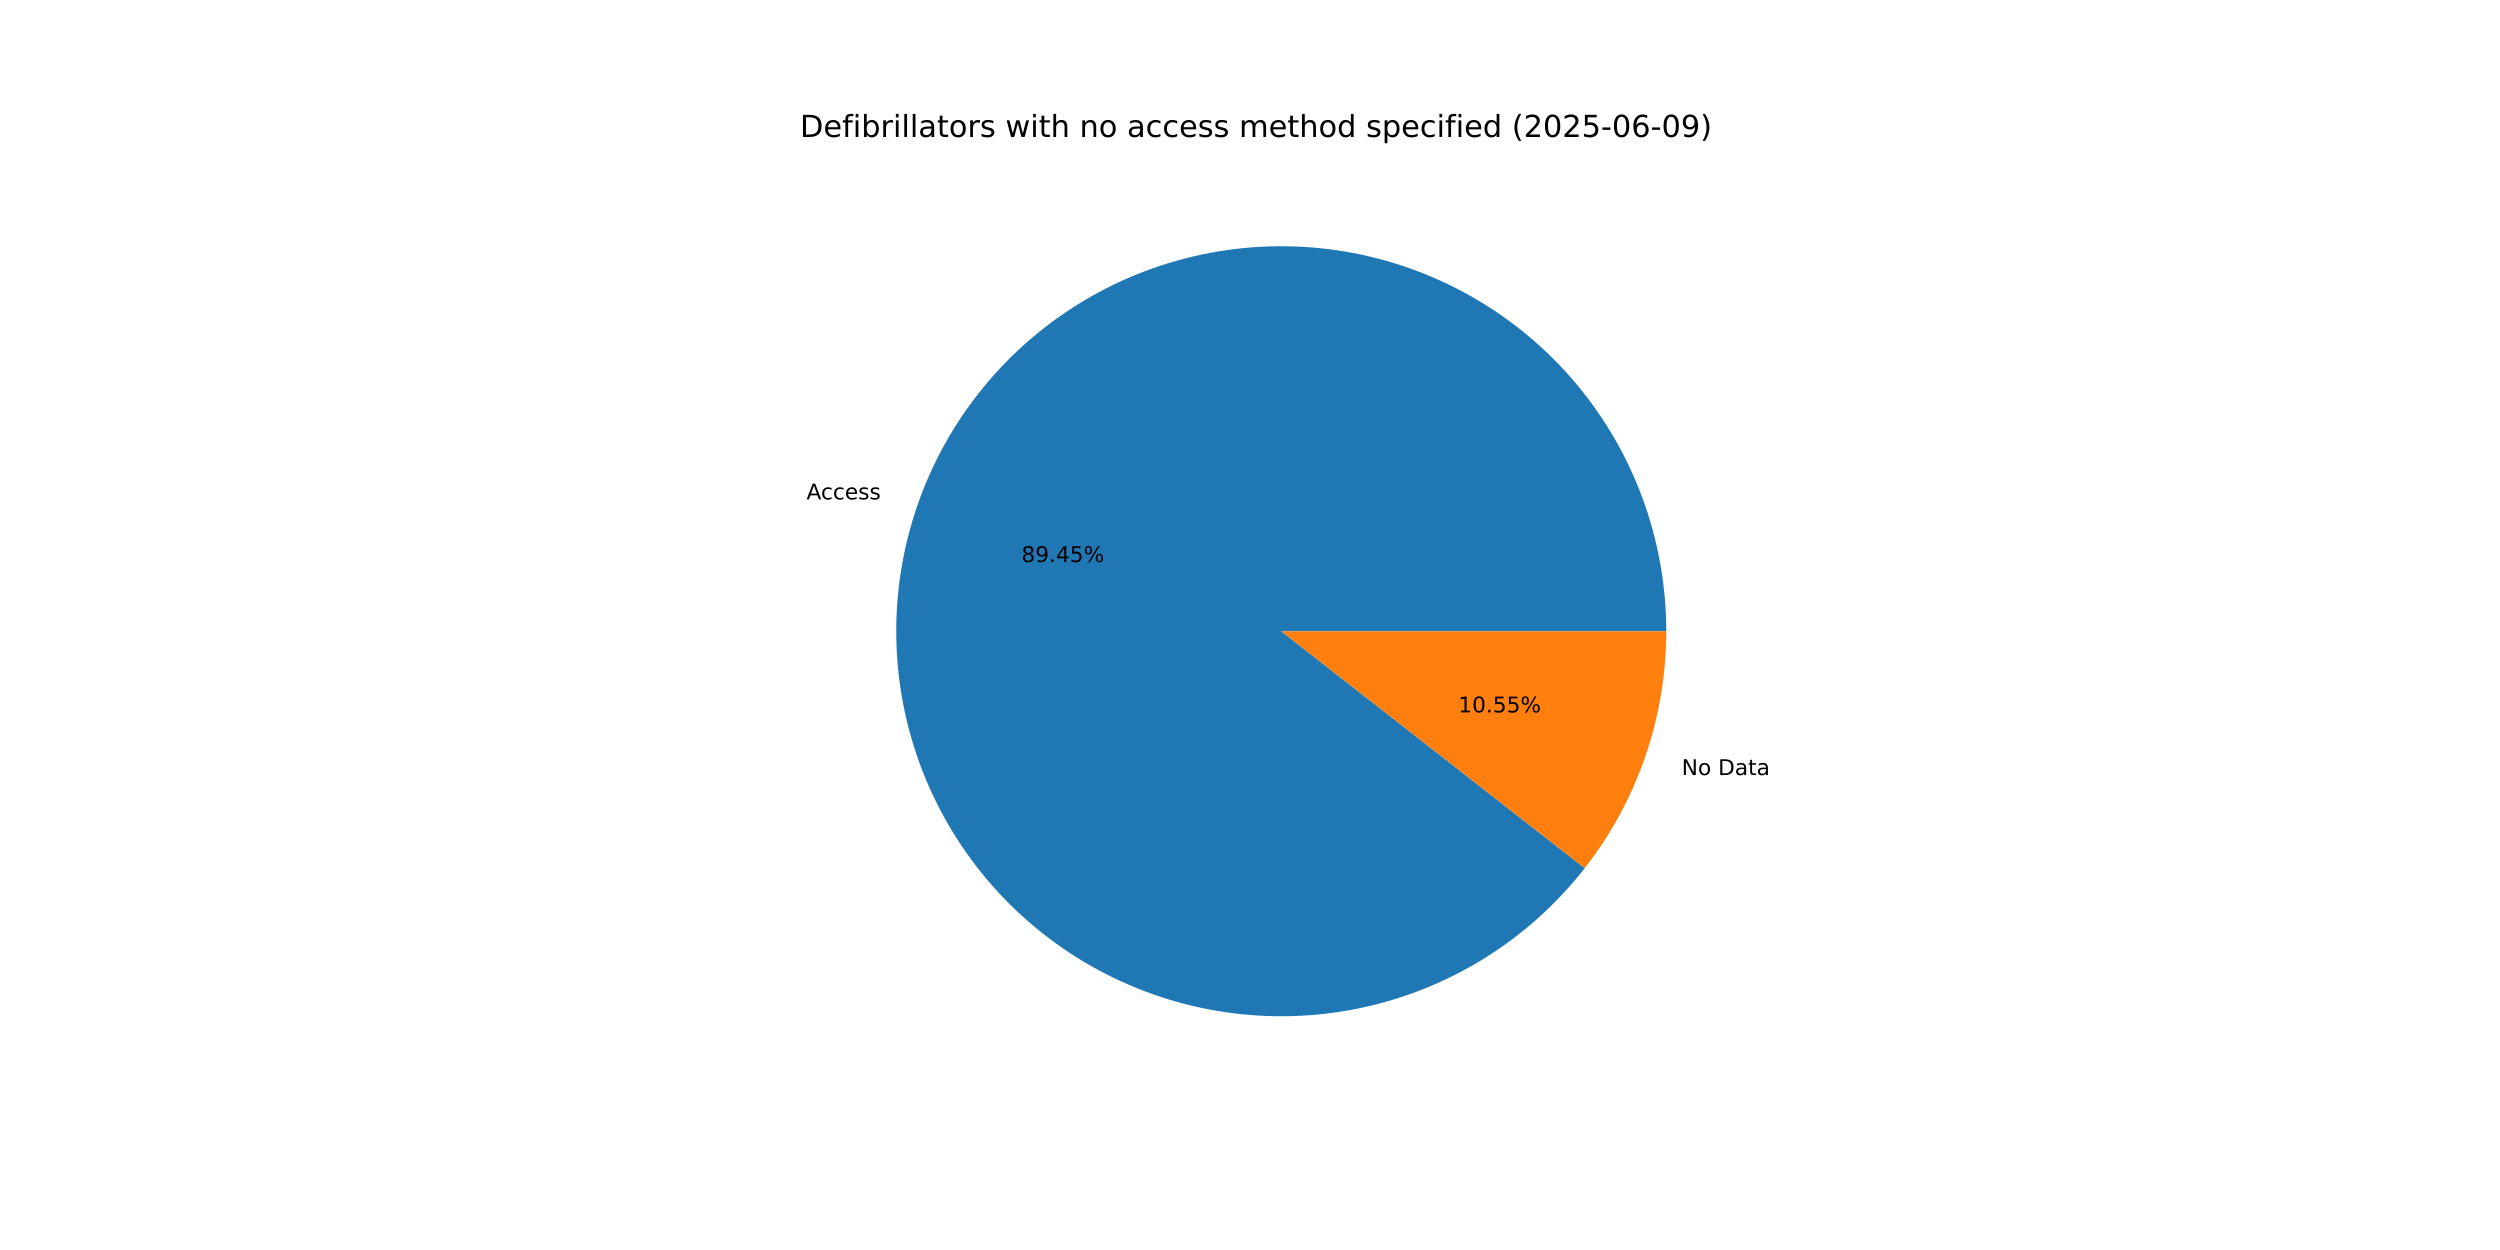
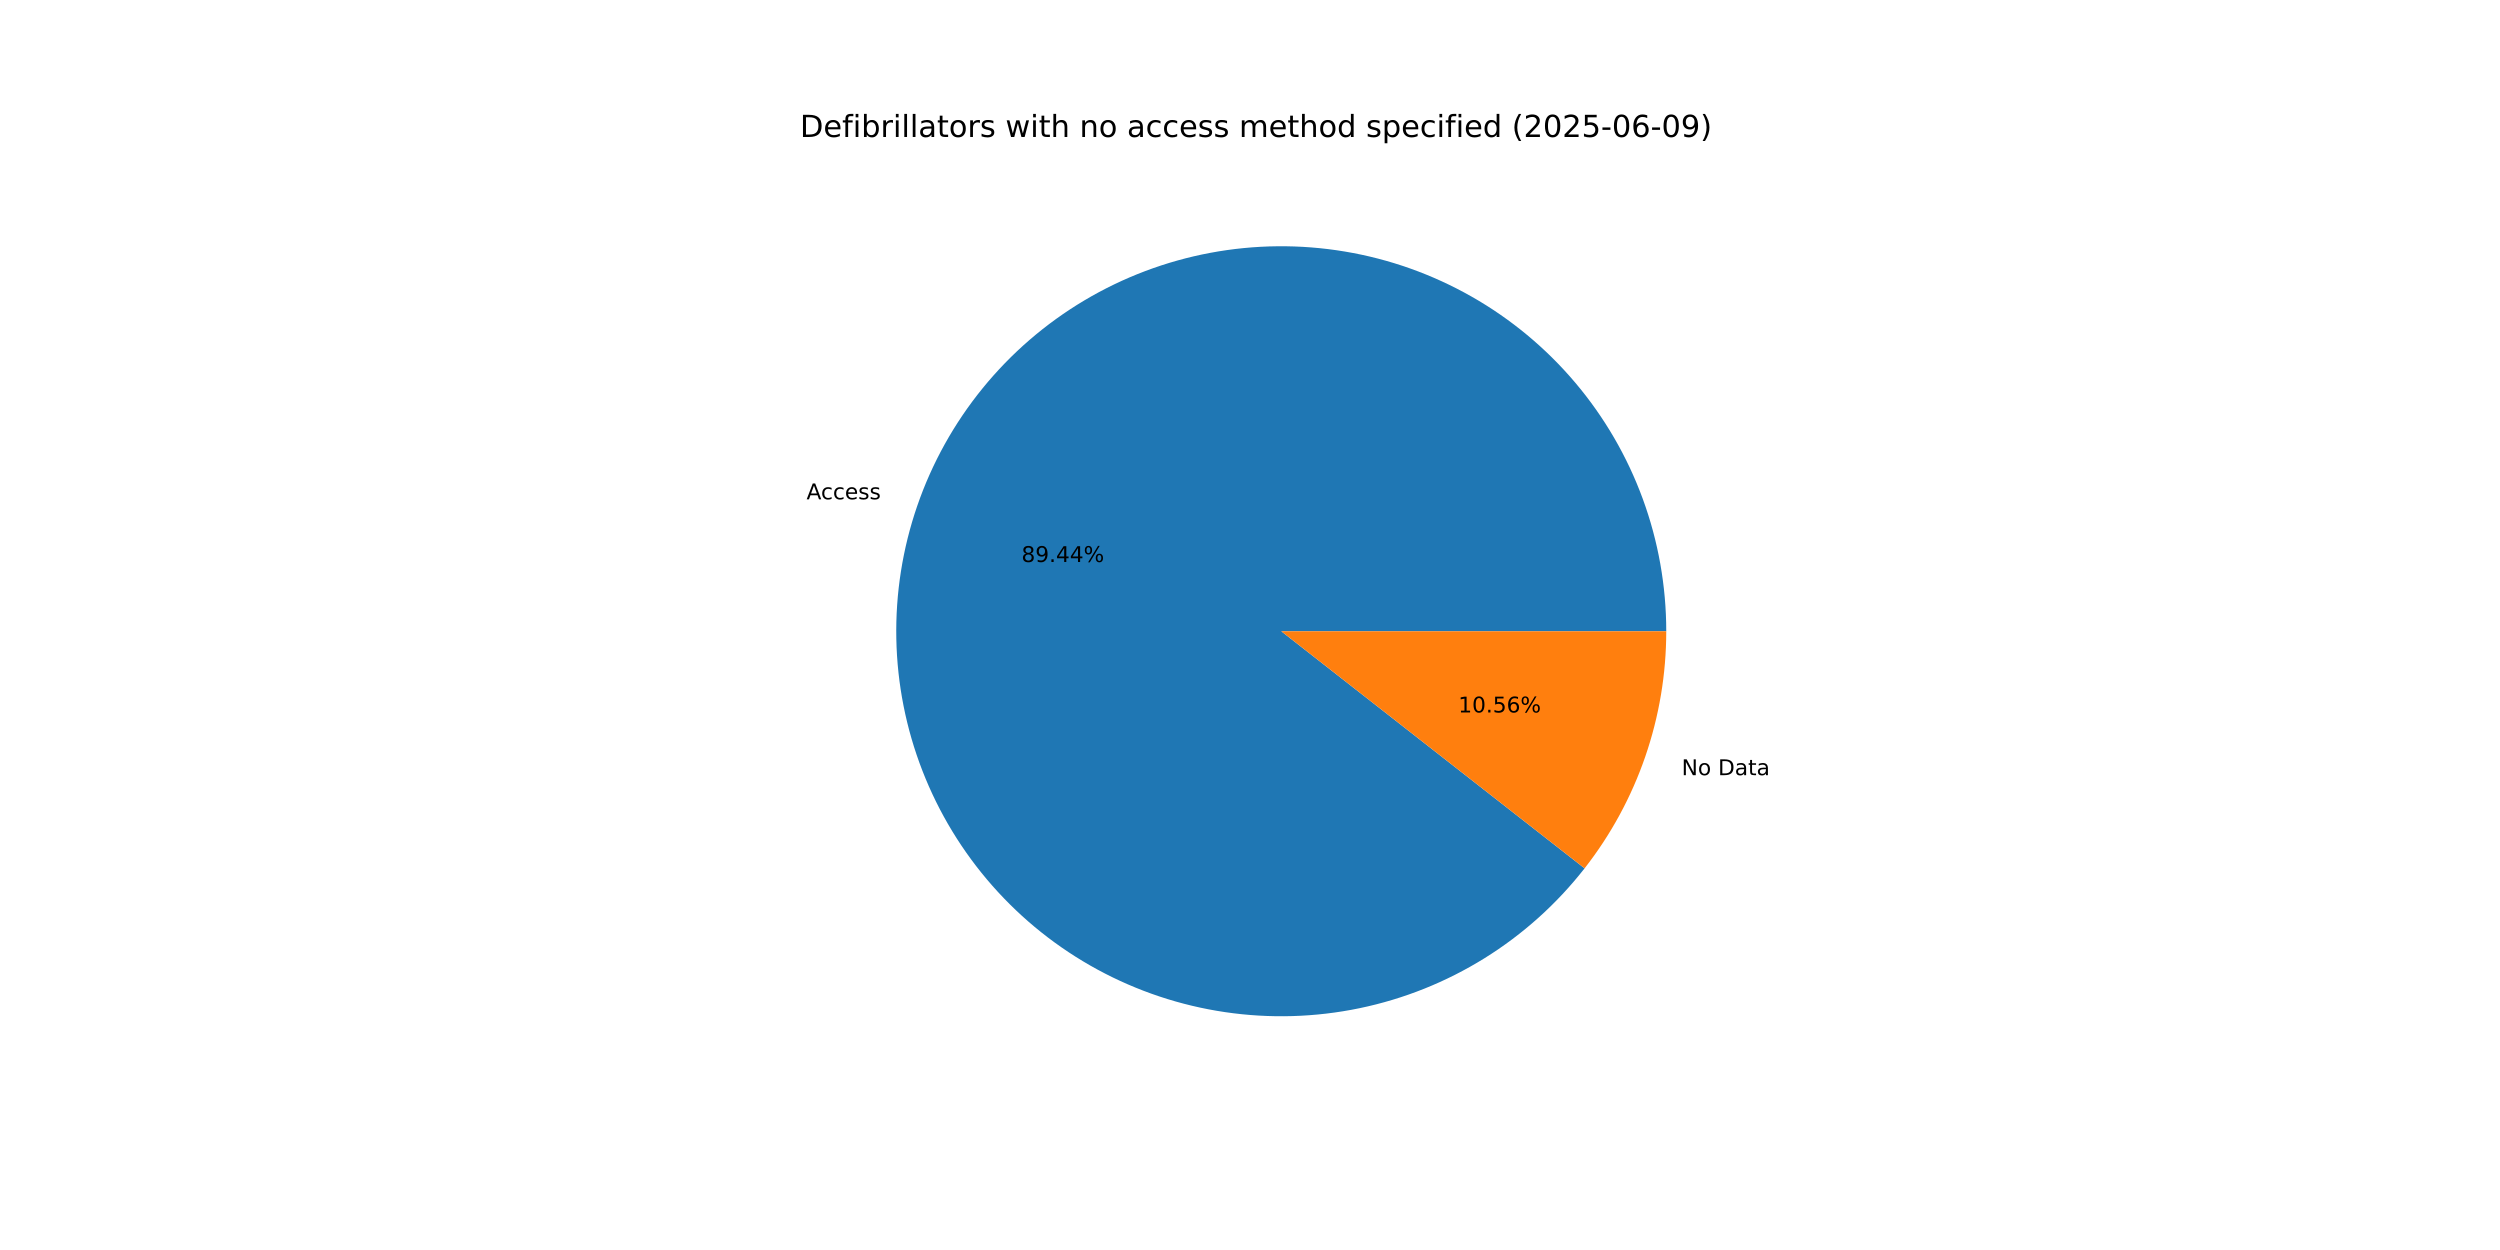
<svg xmlns="http://www.w3.org/2000/svg" xmlns:xlink="http://www.w3.org/1999/xlink" width="1152pt" height="576pt" viewBox="0 0 1152 576" version="1.1">
  <defs>
    <style type="text/css">*{stroke-linejoin: round; stroke-linecap: butt}</style>
  </defs>
  <g id="figure_1">
    <g id="patch_1">
      <path d="M 0 576  L 1152 576  L 1152 0  L 0 0  z " style="fill: #ffffff" />
    </g>
    <g id="axes_1">
      <g id="patch_2">
-         <path d="M 767.808 290.88  C 767.808 270.054 764.141 249.391 756.975 229.837  C 749.81 210.283 739.256 192.143 725.8 176.248  C 712.344 160.354 696.193 146.952 678.089 136.659  C 659.986 126.365 640.21 119.339 619.67 115.903  C 599.13 112.467 578.144 112.675 557.676 116.516  C 537.208 120.358 517.575 127.773 499.678 138.423  C 481.782 149.072 465.899 162.791 452.76 178.948  C 439.62 195.105 429.428 213.451 422.65 233.142  C 415.873 252.834 412.615 273.566 413.027 294.388  C 413.438 315.209 417.513 335.797 425.064 355.205  C 432.615 374.613 443.525 392.542 457.293 408.167  C 471.061 423.792 487.474 436.871 505.777 446.805  C 524.081 456.739 543.992 463.372 564.596 466.401  C 585.2 469.43 606.177 468.808 626.565 464.563  C 646.954 460.317 666.436 452.515 684.119 441.513  C 701.801 430.512 717.409 416.483 730.227 400.069  L 590.4 290.88  z " style="fill: #1f77b4" />
+         <path d="M 767.808 290.88  C 767.808 270.056 764.142 249.394 756.977 229.842  C 749.813 210.29 739.261 192.15 725.807 176.257  C 712.353 160.363 696.205 146.961 678.104 136.667  C 660.003 126.373 640.23 119.345 619.692 115.907  C 599.154 112.469 578.17 112.673 557.703 116.511  C 537.236 120.349 517.604 127.761 499.707 138.406  C 481.81 149.051 465.926 162.765 452.784 178.918  C 439.642 195.071 429.447 213.412 422.665 233.101  C 415.883 252.789 412.62 273.518 413.026 294.338  C 413.432 315.158 417.5 335.744 425.044 355.153  C 432.588 374.562 443.491 392.492 457.253 408.121  C 471.014 423.749 487.42 436.834 505.719 446.773  C 524.017 456.713 543.923 463.354 564.524 466.391  C 585.125 469.428 606.101 468.815 626.489 464.578  C 646.878 460.342 666.362 452.549 684.048 441.557  C 701.734 430.565 717.347 416.544 730.172 400.138  L 590.4 290.88  z " style="fill: #1f77b4" />
      </g>
      <g id="patch_3">
-         <path d="M 730.226 400.069  C 742.319 384.583 751.755 367.196 758.15 348.618  C 764.544 330.04 767.808 310.528 767.808 290.88  L 590.4 290.88  z " style="fill: #ff7f0e" />
+         <path d="M 730.172 400.138  C 742.281 384.647 751.731 367.25 758.135 348.659  C 764.539 330.069 767.808 310.543 767.808 290.88  L 590.4 290.88  z " style="fill: #ff7f0e" />
      </g>
      <g id="matplotlib.axis_1" />
      <g id="matplotlib.axis_2" />
      <g id="text_1">
-         <g transform="translate(371.6409 230.1281) scale(0.1 -0.1)">
+         <g transform="translate(371.6568 230.082) scale(0.1 -0.1)">
          <defs>
            <path id="DejaVuSans-41" d="M 2188 4044  L 1331 1722  L 3047 1722  L 2188 4044  z M 1831 4666  L 2547 4666  L 4325 0  L 3669 0  L 3244 1197  L 1141 1197  L 716 0  L 50 0  L 1831 4666  z " transform="scale(0.015625)" />
            <path id="DejaVuSans-63" d="M 3122 3366  L 3122 2828  Q 2878 2963 2633 3030  Q 2388 3097 2138 3097  Q 1578 3097 1268 2742  Q 959 2388 959 1747  Q 959 1106 1268 751  Q 1578 397 2138 397  Q 2388 397 2633 464  Q 2878 531 3122 666  L 3122 134  Q 2881 22 2623 -34  Q 2366 -91 2075 -91  Q 1284 -91 818 406  Q 353 903 353 1747  Q 353 2603 823 3093  Q 1294 3584 2113 3584  Q 2378 3584 2631 3529  Q 2884 3475 3122 3366  z " transform="scale(0.015625)" />
            <path id="DejaVuSans-65" d="M 3597 1894  L 3597 1613  L 953 1613  Q 991 1019 1311 708  Q 1631 397 2203 397  Q 2534 397 2845 478  Q 3156 559 3463 722  L 3463 178  Q 3153 47 2828 -22  Q 2503 -91 2169 -91  Q 1331 -91 842 396  Q 353 884 353 1716  Q 353 2575 817 3079  Q 1281 3584 2069 3584  Q 2775 3584 3186 3129  Q 3597 2675 3597 1894  z M 3022 2063  Q 3016 2534 2758 2815  Q 2500 3097 2075 3097  Q 1594 3097 1305 2825  Q 1016 2553 972 2059  L 3022 2063  z " transform="scale(0.015625)" />
            <path id="DejaVuSans-73" d="M 2834 3397  L 2834 2853  Q 2591 2978 2328 3040  Q 2066 3103 1784 3103  Q 1356 3103 1142 2972  Q 928 2841 928 2578  Q 928 2378 1081 2264  Q 1234 2150 1697 2047  L 1894 2003  Q 2506 1872 2764 1633  Q 3022 1394 3022 966  Q 3022 478 2636 193  Q 2250 -91 1575 -91  Q 1294 -91 989 -36  Q 684 19 347 128  L 347 722  Q 666 556 975 473  Q 1284 391 1588 391  Q 1994 391 2212 530  Q 2431 669 2431 922  Q 2431 1156 2273 1281  Q 2116 1406 1581 1522  L 1381 1569  Q 847 1681 609 1914  Q 372 2147 372 2553  Q 372 3047 722 3315  Q 1072 3584 1716 3584  Q 2034 3584 2315 3537  Q 2597 3491 2834 3397  z " transform="scale(0.015625)" />
          </defs>
          <use xlink:href="#DejaVuSans-41" />
          <use xlink:href="#DejaVuSans-63" x="66.658" />
          <use xlink:href="#DejaVuSans-63" x="121.639" />
          <use xlink:href="#DejaVuSans-65" x="176.619" />
          <use xlink:href="#DejaVuSans-73" x="238.143" />
          <use xlink:href="#DejaVuSans-73" x="290.242" />
        </g>
      </g>
      <g id="text_2">
-         <g transform="translate(470.6853 258.9968) scale(0.1 -0.1)">
+         <g transform="translate(470.694 258.9717) scale(0.1 -0.1)">
          <defs>
            <path id="DejaVuSans-38" d="M 2034 2216  Q 1584 2216 1326 1975  Q 1069 1734 1069 1313  Q 1069 891 1326 650  Q 1584 409 2034 409  Q 2484 409 2743 651  Q 3003 894 3003 1313  Q 3003 1734 2745 1975  Q 2488 2216 2034 2216  z M 1403 2484  Q 997 2584 770 2862  Q 544 3141 544 3541  Q 544 4100 942 4425  Q 1341 4750 2034 4750  Q 2731 4750 3128 4425  Q 3525 4100 3525 3541  Q 3525 3141 3298 2862  Q 3072 2584 2669 2484  Q 3125 2378 3379 2068  Q 3634 1759 3634 1313  Q 3634 634 3220 271  Q 2806 -91 2034 -91  Q 1263 -91 848 271  Q 434 634 434 1313  Q 434 1759 690 2068  Q 947 2378 1403 2484  z M 1172 3481  Q 1172 3119 1398 2916  Q 1625 2713 2034 2713  Q 2441 2713 2670 2916  Q 2900 3119 2900 3481  Q 2900 3844 2670 4047  Q 2441 4250 2034 4250  Q 1625 4250 1398 4047  Q 1172 3844 1172 3481  z " transform="scale(0.015625)" />
            <path id="DejaVuSans-39" d="M 703 97  L 703 672  Q 941 559 1184 500  Q 1428 441 1663 441  Q 2288 441 2617 861  Q 2947 1281 2994 2138  Q 2813 1869 2534 1725  Q 2256 1581 1919 1581  Q 1219 1581 811 2004  Q 403 2428 403 3163  Q 403 3881 828 4315  Q 1253 4750 1959 4750  Q 2769 4750 3195 4129  Q 3622 3509 3622 2328  Q 3622 1225 3098 567  Q 2575 -91 1691 -91  Q 1453 -91 1209 -44  Q 966 3 703 97  z M 1959 2075  Q 2384 2075 2632 2365  Q 2881 2656 2881 3163  Q 2881 3666 2632 3958  Q 2384 4250 1959 4250  Q 1534 4250 1286 3958  Q 1038 3666 1038 3163  Q 1038 2656 1286 2365  Q 1534 2075 1959 2075  z " transform="scale(0.015625)" />
            <path id="DejaVuSans-2e" d="M 684 794  L 1344 794  L 1344 0  L 684 0  L 684 794  z " transform="scale(0.015625)" />
            <path id="DejaVuSans-34" d="M 2419 4116  L 825 1625  L 2419 1625  L 2419 4116  z M 2253 4666  L 3047 4666  L 3047 1625  L 3713 1625  L 3713 1100  L 3047 1100  L 3047 0  L 2419 0  L 2419 1100  L 313 1100  L 313 1709  L 2253 4666  z " transform="scale(0.015625)" />
-             <path id="DejaVuSans-35" d="M 691 4666  L 3169 4666  L 3169 4134  L 1269 4134  L 1269 2991  Q 1406 3038 1543 3061  Q 1681 3084 1819 3084  Q 2600 3084 3056 2656  Q 3513 2228 3513 1497  Q 3513 744 3044 326  Q 2575 -91 1722 -91  Q 1428 -91 1123 -41  Q 819 9 494 109  L 494 744  Q 775 591 1075 516  Q 1375 441 1709 441  Q 2250 441 2565 725  Q 2881 1009 2881 1497  Q 2881 1984 2565 2268  Q 2250 2553 1709 2553  Q 1456 2553 1204 2497  Q 953 2441 691 2322  L 691 4666  z " transform="scale(0.015625)" />
            <path id="DejaVuSans-25" d="M 4653 2053  Q 4381 2053 4226 1822  Q 4072 1591 4072 1178  Q 4072 772 4226 539  Q 4381 306 4653 306  Q 4919 306 5073 539  Q 5228 772 5228 1178  Q 5228 1588 5073 1820  Q 4919 2053 4653 2053  z M 4653 2450  Q 5147 2450 5437 2106  Q 5728 1763 5728 1178  Q 5728 594 5436 251  Q 5144 -91 4653 -91  Q 4153 -91 3862 251  Q 3572 594 3572 1178  Q 3572 1766 3864 2108  Q 4156 2450 4653 2450  z M 1428 4353  Q 1159 4353 1004 4120  Q 850 3888 850 3481  Q 850 3069 1003 2837  Q 1156 2606 1428 2606  Q 1700 2606 1854 2837  Q 2009 3069 2009 3481  Q 2009 3884 1853 4118  Q 1697 4353 1428 4353  z M 4250 4750  L 4750 4750  L 1831 -91  L 1331 -91  L 4250 4750  z M 1428 4750  Q 1922 4750 2215 4408  Q 2509 4066 2509 3481  Q 2509 2891 2217 2550  Q 1925 2209 1428 2209  Q 931 2209 642 2551  Q 353 2894 353 3481  Q 353 4063 643 4406  Q 934 4750 1428 4750  z " transform="scale(0.015625)" />
          </defs>
          <use xlink:href="#DejaVuSans-38" />
          <use xlink:href="#DejaVuSans-39" x="63.623" />
          <use xlink:href="#DejaVuSans-2e" x="127.246" />
          <use xlink:href="#DejaVuSans-34" x="159.033" />
-           <use xlink:href="#DejaVuSans-35" x="222.656" />
+           <use xlink:href="#DejaVuSans-34" x="222.656" />
          <use xlink:href="#DejaVuSans-25" x="286.279" />
        </g>
      </g>
      <g id="text_3">
-         <g transform="translate(774.9247 357.1506) scale(0.1 -0.1)">
+         <g transform="translate(774.9088 357.1968) scale(0.1 -0.1)">
          <defs>
            <path id="DejaVuSans-4e" d="M 628 4666  L 1478 4666  L 3547 763  L 3547 4666  L 4159 4666  L 4159 0  L 3309 0  L 1241 3903  L 1241 0  L 628 0  L 628 4666  z " transform="scale(0.015625)" />
            <path id="DejaVuSans-6f" d="M 1959 3097  Q 1497 3097 1228 2736  Q 959 2375 959 1747  Q 959 1119 1226 758  Q 1494 397 1959 397  Q 2419 397 2687 759  Q 2956 1122 2956 1747  Q 2956 2369 2687 2733  Q 2419 3097 1959 3097  z M 1959 3584  Q 2709 3584 3137 3096  Q 3566 2609 3566 1747  Q 3566 888 3137 398  Q 2709 -91 1959 -91  Q 1206 -91 779 398  Q 353 888 353 1747  Q 353 2609 779 3096  Q 1206 3584 1959 3584  z " transform="scale(0.015625)" />
            <path id="DejaVuSans-20" transform="scale(0.015625)" />
            <path id="DejaVuSans-44" d="M 1259 4147  L 1259 519  L 2022 519  Q 2988 519 3436 956  Q 3884 1394 3884 2338  Q 3884 3275 3436 3711  Q 2988 4147 2022 4147  L 1259 4147  z M 628 4666  L 1925 4666  Q 3281 4666 3915 4102  Q 4550 3538 4550 2338  Q 4550 1131 3912 565  Q 3275 0 1925 0  L 628 0  L 628 4666  z " transform="scale(0.015625)" />
            <path id="DejaVuSans-61" d="M 2194 1759  Q 1497 1759 1228 1600  Q 959 1441 959 1056  Q 959 750 1161 570  Q 1363 391 1709 391  Q 2188 391 2477 730  Q 2766 1069 2766 1631  L 2766 1759  L 2194 1759  z M 3341 1997  L 3341 0  L 2766 0  L 2766 531  Q 2569 213 2275 61  Q 1981 -91 1556 -91  Q 1019 -91 701 211  Q 384 513 384 1019  Q 384 1609 779 1909  Q 1175 2209 1959 2209  L 2766 2209  L 2766 2266  Q 2766 2663 2505 2880  Q 2244 3097 1772 3097  Q 1472 3097 1187 3025  Q 903 2953 641 2809  L 641 3341  Q 956 3463 1253 3523  Q 1550 3584 1831 3584  Q 2591 3584 2966 3190  Q 3341 2797 3341 1997  z " transform="scale(0.015625)" />
            <path id="DejaVuSans-74" d="M 1172 4494  L 1172 3500  L 2356 3500  L 2356 3053  L 1172 3053  L 1172 1153  Q 1172 725 1289 603  Q 1406 481 1766 481  L 2356 481  L 2356 0  L 1766 0  Q 1100 0 847 248  Q 594 497 594 1153  L 594 3053  L 172 3053  L 172 3500  L 594 3500  L 594 4494  L 1172 4494  z " transform="scale(0.015625)" />
          </defs>
          <use xlink:href="#DejaVuSans-4e" />
          <use xlink:href="#DejaVuSans-6f" x="74.805" />
          <use xlink:href="#DejaVuSans-20" x="135.986" />
          <use xlink:href="#DejaVuSans-44" x="167.773" />
          <use xlink:href="#DejaVuSans-61" x="244.775" />
          <use xlink:href="#DejaVuSans-74" x="306.055" />
          <use xlink:href="#DejaVuSans-61" x="345.264" />
        </g>
      </g>
      <g id="text_4">
-         <g transform="translate(671.985 328.2819) scale(0.1 -0.1)">
+         <g transform="translate(671.9763 328.3071) scale(0.1 -0.1)">
          <defs>
            <path id="DejaVuSans-31" d="M 794 531  L 1825 531  L 1825 4091  L 703 3866  L 703 4441  L 1819 4666  L 2450 4666  L 2450 531  L 3481 531  L 3481 0  L 794 0  L 794 531  z " transform="scale(0.015625)" />
            <path id="DejaVuSans-30" d="M 2034 4250  Q 1547 4250 1301 3770  Q 1056 3291 1056 2328  Q 1056 1369 1301 889  Q 1547 409 2034 409  Q 2525 409 2770 889  Q 3016 1369 3016 2328  Q 3016 3291 2770 3770  Q 2525 4250 2034 4250  z M 2034 4750  Q 2819 4750 3233 4129  Q 3647 3509 3647 2328  Q 3647 1150 3233 529  Q 2819 -91 2034 -91  Q 1250 -91 836 529  Q 422 1150 422 2328  Q 422 3509 836 4129  Q 1250 4750 2034 4750  z " transform="scale(0.015625)" />
+             <path id="DejaVuSans-35" d="M 691 4666  L 3169 4666  L 3169 4134  L 1269 4134  L 1269 2991  Q 1406 3038 1543 3061  Q 1681 3084 1819 3084  Q 2600 3084 3056 2656  Q 3513 2228 3513 1497  Q 3513 744 3044 326  Q 2575 -91 1722 -91  Q 1428 -91 1123 -41  Q 819 9 494 109  L 494 744  Q 775 591 1075 516  Q 1375 441 1709 441  Q 2250 441 2565 725  Q 2881 1009 2881 1497  Q 2881 1984 2565 2268  Q 2250 2553 1709 2553  Q 1456 2553 1204 2497  Q 953 2441 691 2322  L 691 4666  z " transform="scale(0.015625)" />
+             <path id="DejaVuSans-36" d="M 2113 2584  Q 1688 2584 1439 2293  Q 1191 2003 1191 1497  Q 1191 994 1439 701  Q 1688 409 2113 409  Q 2538 409 2786 701  Q 3034 994 3034 1497  Q 3034 2003 2786 2293  Q 2538 2584 2113 2584  z M 3366 4563  L 3366 3988  Q 3128 4100 2886 4159  Q 2644 4219 2406 4219  Q 1781 4219 1451 3797  Q 1122 3375 1075 2522  Q 1259 2794 1537 2939  Q 1816 3084 2150 3084  Q 2853 3084 3261 2657  Q 3669 2231 3669 1497  Q 3669 778 3244 343  Q 2819 -91 2113 -91  Q 1303 -91 875 529  Q 447 1150 447 2328  Q 447 3434 972 4092  Q 1497 4750 2381 4750  Q 2619 4750 2861 4703  Q 3103 4656 3366 4563  z " transform="scale(0.015625)" />
          </defs>
          <use xlink:href="#DejaVuSans-31" />
          <use xlink:href="#DejaVuSans-30" x="63.623" />
          <use xlink:href="#DejaVuSans-2e" x="127.246" />
          <use xlink:href="#DejaVuSans-35" x="159.033" />
-           <use xlink:href="#DejaVuSans-35" x="222.656" />
+           <use xlink:href="#DejaVuSans-36" x="222.656" />
          <use xlink:href="#DejaVuSans-25" x="286.279" />
        </g>
      </g>
      <g id="text_5">
        <g transform="translate(368.64 63.12) scale(0.14 -0.14)">
          <defs>
            <path id="DejaVuSans-66" d="M 2375 4863  L 2375 4384  L 1825 4384  Q 1516 4384 1395 4259  Q 1275 4134 1275 3809  L 1275 3500  L 2222 3500  L 2222 3053  L 1275 3053  L 1275 0  L 697 0  L 697 3053  L 147 3053  L 147 3500  L 697 3500  L 697 3744  Q 697 4328 969 4595  Q 1241 4863 1831 4863  L 2375 4863  z " transform="scale(0.015625)" />
            <path id="DejaVuSans-69" d="M 603 3500  L 1178 3500  L 1178 0  L 603 0  L 603 3500  z M 603 4863  L 1178 4863  L 1178 4134  L 603 4134  L 603 4863  z " transform="scale(0.015625)" />
            <path id="DejaVuSans-62" d="M 3116 1747  Q 3116 2381 2855 2742  Q 2594 3103 2138 3103  Q 1681 3103 1420 2742  Q 1159 2381 1159 1747  Q 1159 1113 1420 752  Q 1681 391 2138 391  Q 2594 391 2855 752  Q 3116 1113 3116 1747  z M 1159 2969  Q 1341 3281 1617 3432  Q 1894 3584 2278 3584  Q 2916 3584 3314 3078  Q 3713 2572 3713 1747  Q 3713 922 3314 415  Q 2916 -91 2278 -91  Q 1894 -91 1617 61  Q 1341 213 1159 525  L 1159 0  L 581 0  L 581 4863  L 1159 4863  L 1159 2969  z " transform="scale(0.015625)" />
            <path id="DejaVuSans-72" d="M 2631 2963  Q 2534 3019 2420 3045  Q 2306 3072 2169 3072  Q 1681 3072 1420 2755  Q 1159 2438 1159 1844  L 1159 0  L 581 0  L 581 3500  L 1159 3500  L 1159 2956  Q 1341 3275 1631 3429  Q 1922 3584 2338 3584  Q 2397 3584 2469 3576  Q 2541 3569 2628 3553  L 2631 2963  z " transform="scale(0.015625)" />
            <path id="DejaVuSans-6c" d="M 603 4863  L 1178 4863  L 1178 0  L 603 0  L 603 4863  z " transform="scale(0.015625)" />
            <path id="DejaVuSans-77" d="M 269 3500  L 844 3500  L 1563 769  L 2278 3500  L 2956 3500  L 3675 769  L 4391 3500  L 4966 3500  L 4050 0  L 3372 0  L 2619 2869  L 1863 0  L 1184 0  L 269 3500  z " transform="scale(0.015625)" />
            <path id="DejaVuSans-68" d="M 3513 2113  L 3513 0  L 2938 0  L 2938 2094  Q 2938 2591 2744 2837  Q 2550 3084 2163 3084  Q 1697 3084 1428 2787  Q 1159 2491 1159 1978  L 1159 0  L 581 0  L 581 4863  L 1159 4863  L 1159 2956  Q 1366 3272 1645 3428  Q 1925 3584 2291 3584  Q 2894 3584 3203 3211  Q 3513 2838 3513 2113  z " transform="scale(0.015625)" />
            <path id="DejaVuSans-6e" d="M 3513 2113  L 3513 0  L 2938 0  L 2938 2094  Q 2938 2591 2744 2837  Q 2550 3084 2163 3084  Q 1697 3084 1428 2787  Q 1159 2491 1159 1978  L 1159 0  L 581 0  L 581 3500  L 1159 3500  L 1159 2956  Q 1366 3272 1645 3428  Q 1925 3584 2291 3584  Q 2894 3584 3203 3211  Q 3513 2838 3513 2113  z " transform="scale(0.015625)" />
            <path id="DejaVuSans-6d" d="M 3328 2828  Q 3544 3216 3844 3400  Q 4144 3584 4550 3584  Q 5097 3584 5394 3201  Q 5691 2819 5691 2113  L 5691 0  L 5113 0  L 5113 2094  Q 5113 2597 4934 2840  Q 4756 3084 4391 3084  Q 3944 3084 3684 2787  Q 3425 2491 3425 1978  L 3425 0  L 2847 0  L 2847 2094  Q 2847 2600 2669 2842  Q 2491 3084 2119 3084  Q 1678 3084 1418 2786  Q 1159 2488 1159 1978  L 1159 0  L 581 0  L 581 3500  L 1159 3500  L 1159 2956  Q 1356 3278 1631 3431  Q 1906 3584 2284 3584  Q 2666 3584 2933 3390  Q 3200 3197 3328 2828  z " transform="scale(0.015625)" />
            <path id="DejaVuSans-64" d="M 2906 2969  L 2906 4863  L 3481 4863  L 3481 0  L 2906 0  L 2906 525  Q 2725 213 2448 61  Q 2172 -91 1784 -91  Q 1150 -91 751 415  Q 353 922 353 1747  Q 353 2572 751 3078  Q 1150 3584 1784 3584  Q 2172 3584 2448 3432  Q 2725 3281 2906 2969  z M 947 1747  Q 947 1113 1208 752  Q 1469 391 1925 391  Q 2381 391 2643 752  Q 2906 1113 2906 1747  Q 2906 2381 2643 2742  Q 2381 3103 1925 3103  Q 1469 3103 1208 2742  Q 947 2381 947 1747  z " transform="scale(0.015625)" />
            <path id="DejaVuSans-70" d="M 1159 525  L 1159 -1331  L 581 -1331  L 581 3500  L 1159 3500  L 1159 2969  Q 1341 3281 1617 3432  Q 1894 3584 2278 3584  Q 2916 3584 3314 3078  Q 3713 2572 3713 1747  Q 3713 922 3314 415  Q 2916 -91 2278 -91  Q 1894 -91 1617 61  Q 1341 213 1159 525  z M 3116 1747  Q 3116 2381 2855 2742  Q 2594 3103 2138 3103  Q 1681 3103 1420 2742  Q 1159 2381 1159 1747  Q 1159 1113 1420 752  Q 1681 391 2138 391  Q 2594 391 2855 752  Q 3116 1113 3116 1747  z " transform="scale(0.015625)" />
            <path id="DejaVuSans-28" d="M 1984 4856  Q 1566 4138 1362 3434  Q 1159 2731 1159 2009  Q 1159 1288 1364 580  Q 1569 -128 1984 -844  L 1484 -844  Q 1016 -109 783 600  Q 550 1309 550 2009  Q 550 2706 781 3412  Q 1013 4119 1484 4856  L 1984 4856  z " transform="scale(0.015625)" />
            <path id="DejaVuSans-32" d="M 1228 531  L 3431 531  L 3431 0  L 469 0  L 469 531  Q 828 903 1448 1529  Q 2069 2156 2228 2338  Q 2531 2678 2651 2914  Q 2772 3150 2772 3378  Q 2772 3750 2511 3984  Q 2250 4219 1831 4219  Q 1534 4219 1204 4116  Q 875 4013 500 3803  L 500 4441  Q 881 4594 1212 4672  Q 1544 4750 1819 4750  Q 2544 4750 2975 4387  Q 3406 4025 3406 3419  Q 3406 3131 3298 2873  Q 3191 2616 2906 2266  Q 2828 2175 2409 1742  Q 1991 1309 1228 531  z " transform="scale(0.015625)" />
            <path id="DejaVuSans-2d" d="M 313 2009  L 1997 2009  L 1997 1497  L 313 1497  L 313 2009  z " transform="scale(0.015625)" />
-             <path id="DejaVuSans-36" d="M 2113 2584  Q 1688 2584 1439 2293  Q 1191 2003 1191 1497  Q 1191 994 1439 701  Q 1688 409 2113 409  Q 2538 409 2786 701  Q 3034 994 3034 1497  Q 3034 2003 2786 2293  Q 2538 2584 2113 2584  z M 3366 4563  L 3366 3988  Q 3128 4100 2886 4159  Q 2644 4219 2406 4219  Q 1781 4219 1451 3797  Q 1122 3375 1075 2522  Q 1259 2794 1537 2939  Q 1816 3084 2150 3084  Q 2853 3084 3261 2657  Q 3669 2231 3669 1497  Q 3669 778 3244 343  Q 2819 -91 2113 -91  Q 1303 -91 875 529  Q 447 1150 447 2328  Q 447 3434 972 4092  Q 1497 4750 2381 4750  Q 2619 4750 2861 4703  Q 3103 4656 3366 4563  z " transform="scale(0.015625)" />
            <path id="DejaVuSans-29" d="M 513 4856  L 1013 4856  Q 1481 4119 1714 3412  Q 1947 2706 1947 2009  Q 1947 1309 1714 600  Q 1481 -109 1013 -844  L 513 -844  Q 928 -128 1133 580  Q 1338 1288 1338 2009  Q 1338 2731 1133 3434  Q 928 4138 513 4856  z " transform="scale(0.015625)" />
          </defs>
          <use xlink:href="#DejaVuSans-44" />
          <use xlink:href="#DejaVuSans-65" x="77.002" />
          <use xlink:href="#DejaVuSans-66" x="138.525" />
          <use xlink:href="#DejaVuSans-69" x="173.73" />
          <use xlink:href="#DejaVuSans-62" x="201.514" />
          <use xlink:href="#DejaVuSans-72" x="264.99" />
          <use xlink:href="#DejaVuSans-69" x="306.104" />
          <use xlink:href="#DejaVuSans-6c" x="333.887" />
          <use xlink:href="#DejaVuSans-6c" x="361.67" />
          <use xlink:href="#DejaVuSans-61" x="389.453" />
          <use xlink:href="#DejaVuSans-74" x="450.732" />
          <use xlink:href="#DejaVuSans-6f" x="489.941" />
          <use xlink:href="#DejaVuSans-72" x="551.123" />
          <use xlink:href="#DejaVuSans-73" x="592.236" />
          <use xlink:href="#DejaVuSans-20" x="644.336" />
          <use xlink:href="#DejaVuSans-77" x="676.123" />
          <use xlink:href="#DejaVuSans-69" x="757.91" />
          <use xlink:href="#DejaVuSans-74" x="785.693" />
          <use xlink:href="#DejaVuSans-68" x="824.902" />
          <use xlink:href="#DejaVuSans-20" x="888.281" />
          <use xlink:href="#DejaVuSans-6e" x="920.068" />
          <use xlink:href="#DejaVuSans-6f" x="983.447" />
          <use xlink:href="#DejaVuSans-20" x="1044.629" />
          <use xlink:href="#DejaVuSans-61" x="1076.416" />
          <use xlink:href="#DejaVuSans-63" x="1137.695" />
          <use xlink:href="#DejaVuSans-63" x="1192.676" />
          <use xlink:href="#DejaVuSans-65" x="1247.656" />
          <use xlink:href="#DejaVuSans-73" x="1309.18" />
          <use xlink:href="#DejaVuSans-73" x="1361.279" />
          <use xlink:href="#DejaVuSans-20" x="1413.379" />
          <use xlink:href="#DejaVuSans-6d" x="1445.166" />
          <use xlink:href="#DejaVuSans-65" x="1542.578" />
          <use xlink:href="#DejaVuSans-74" x="1604.102" />
          <use xlink:href="#DejaVuSans-68" x="1643.311" />
          <use xlink:href="#DejaVuSans-6f" x="1706.689" />
          <use xlink:href="#DejaVuSans-64" x="1767.871" />
          <use xlink:href="#DejaVuSans-20" x="1831.348" />
          <use xlink:href="#DejaVuSans-73" x="1863.135" />
          <use xlink:href="#DejaVuSans-70" x="1915.234" />
          <use xlink:href="#DejaVuSans-65" x="1978.711" />
          <use xlink:href="#DejaVuSans-63" x="2040.234" />
          <use xlink:href="#DejaVuSans-69" x="2095.215" />
          <use xlink:href="#DejaVuSans-66" x="2122.998" />
          <use xlink:href="#DejaVuSans-69" x="2158.203" />
          <use xlink:href="#DejaVuSans-65" x="2185.986" />
          <use xlink:href="#DejaVuSans-64" x="2247.51" />
          <use xlink:href="#DejaVuSans-20" x="2310.986" />
          <use xlink:href="#DejaVuSans-28" x="2342.773" />
          <use xlink:href="#DejaVuSans-32" x="2381.787" />
          <use xlink:href="#DejaVuSans-30" x="2445.41" />
          <use xlink:href="#DejaVuSans-32" x="2509.033" />
          <use xlink:href="#DejaVuSans-35" x="2572.656" />
          <use xlink:href="#DejaVuSans-2d" x="2636.279" />
          <use xlink:href="#DejaVuSans-30" x="2672.363" />
          <use xlink:href="#DejaVuSans-36" x="2735.986" />
          <use xlink:href="#DejaVuSans-2d" x="2799.609" />
          <use xlink:href="#DejaVuSans-30" x="2835.693" />
          <use xlink:href="#DejaVuSans-39" x="2899.316" />
          <use xlink:href="#DejaVuSans-29" x="2962.939" />
        </g>
      </g>
    </g>
  </g>
</svg>
